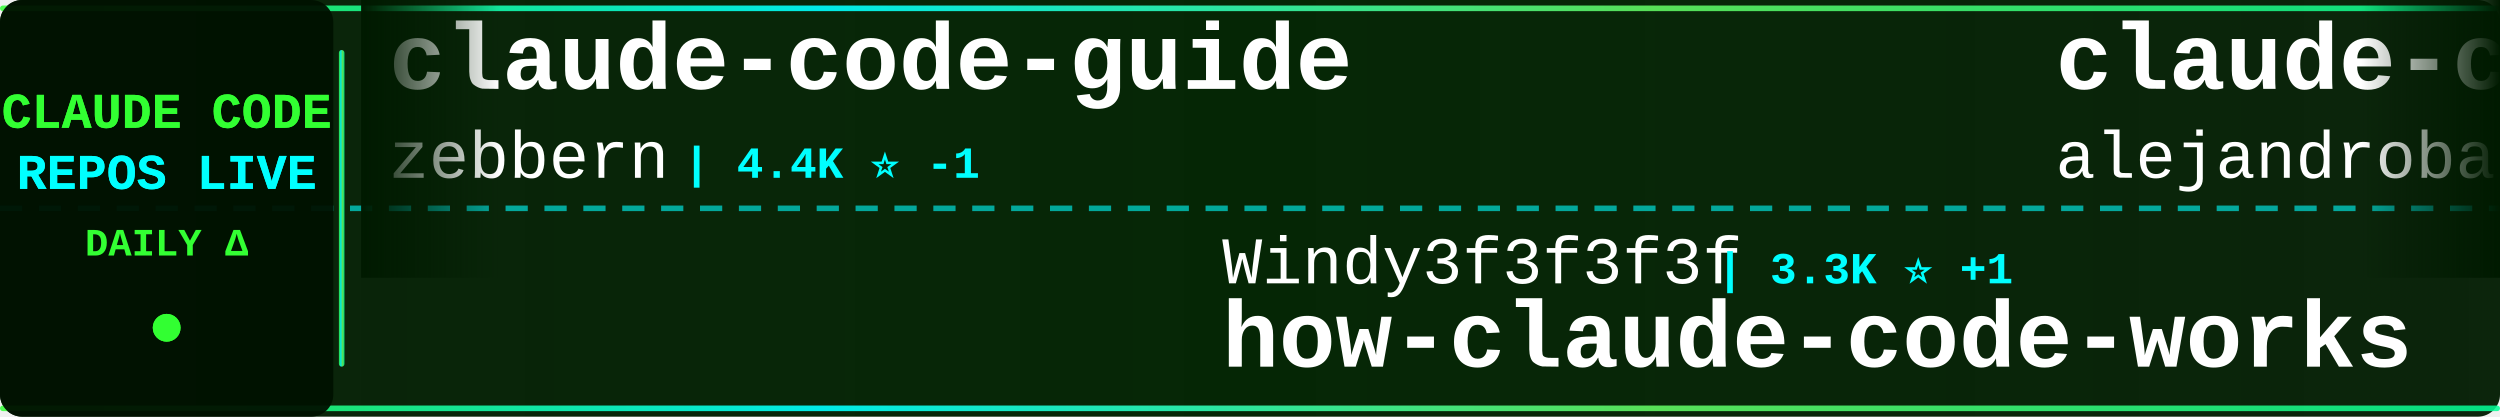
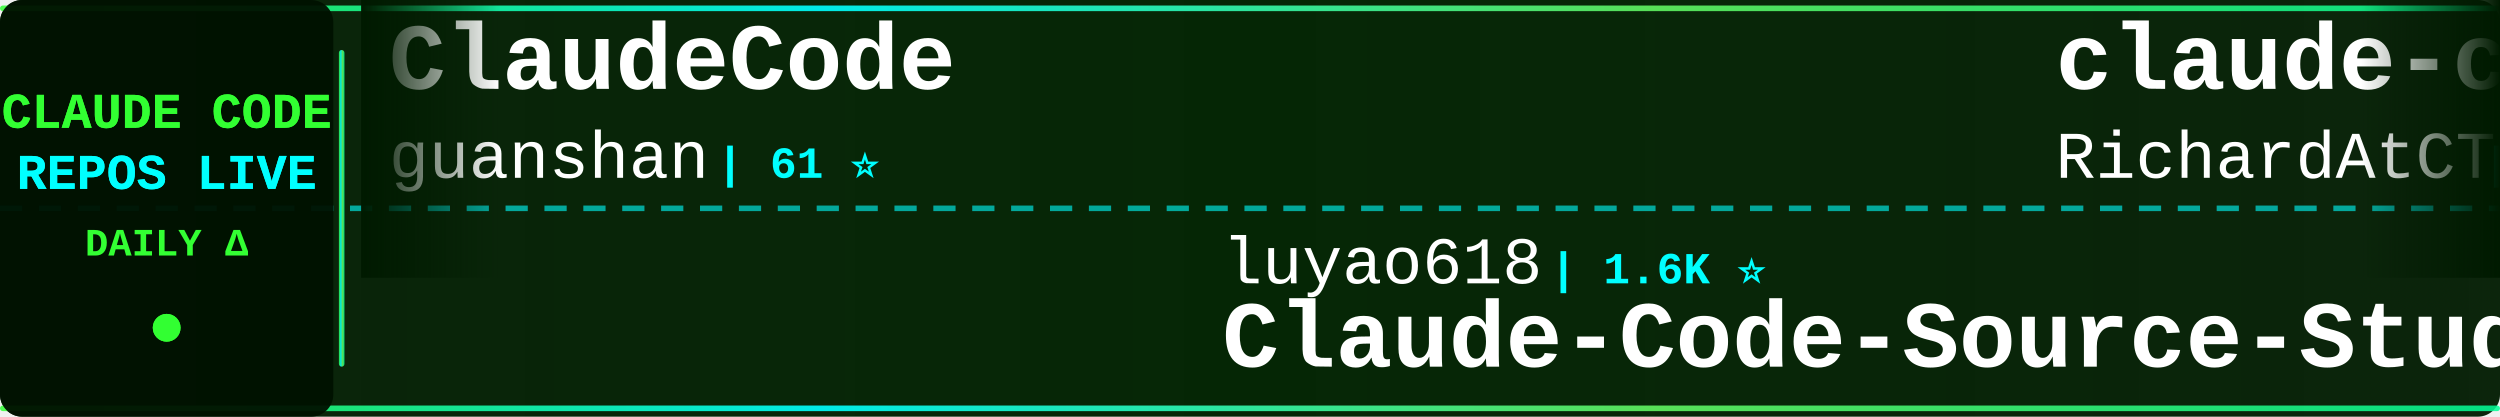
<svg xmlns="http://www.w3.org/2000/svg" width="900" height="150">
  <defs>
    <linearGradient id="tickerBg" x1="0%" y1="0%" x2="100%" y2="0%">
      <stop offset="0%" style="stop-color:#001a00;stop-opacity:0.95" />
      <stop offset="50%" style="stop-color:#002200;stop-opacity:0.98" />
      <stop offset="100%" style="stop-color:#001a00;stop-opacity:0.95" />
    </linearGradient>
    <linearGradient id="borderGrad" x1="0%" y1="0%" x2="100%" y2="0%">
      <stop offset="0%" style="stop-color:#33ff33;stop-opacity:0.85">
        <animate attributeName="stop-opacity" values="0.85;1;0.85" dur="2s" repeatCount="indefinite" />
      </stop>
      <stop offset="33%" style="stop-color:#00ffff;stop-opacity:0.9">
        <animate attributeName="stop-opacity" values="0.9;1;0.9" dur="2.2s" repeatCount="indefinite" />
      </stop>
      <stop offset="66%" style="stop-color:#66ff66;stop-opacity:0.85">
        <animate attributeName="stop-opacity" values="0.85;1;0.85" dur="1.8s" repeatCount="indefinite" />
      </stop>
      <stop offset="100%" style="stop-color:#00ff99;stop-opacity:0.85">
        <animate attributeName="stop-opacity" values="0.85;1;0.85" dur="2s" repeatCount="indefinite" />
      </stop>
    </linearGradient>
    <filter id="textGlow">
      <feGaussianBlur stdDeviation="0.1" result="coloredBlur" />
      <feMerge>
        <feMergeNode in="coloredBlur" />
        <feMergeNode in="SourceGraphic" />
      </feMerge>
    </filter>
    <filter id="metricGlow">
      <feGaussianBlur stdDeviation="0.2" result="coloredBlur" />
      <feMerge>
        <feMergeNode in="coloredBlur" />
        <feMergeNode in="SourceGraphic" />
      </feMerge>
    </filter>
    <linearGradient id="leftFade" x1="0%" y1="0%" x2="100%" y2="0%">
      <stop offset="0%" style="stop-color:#001a00;stop-opacity:1" />
      <stop offset="100%" style="stop-color:#001a00;stop-opacity:0" />
    </linearGradient>
    <linearGradient id="rightFade" x1="0%" y1="0%" x2="100%" y2="0%">
      <stop offset="0%" style="stop-color:#001a00;stop-opacity:0" />
      <stop offset="100%" style="stop-color:#001a00;stop-opacity:1" />
    </linearGradient>
  </defs>
  <rect width="900" height="150" fill="url(#tickerBg)" rx="8" />
  <rect x="0" y="2" width="900" height="2" fill="url(#borderGrad)" rx="1" />
  <rect x="0" y="146" width="900" height="2" fill="url(#borderGrad)" rx="1" />
  <line x1="0" y1="75" x2="900" y2="75" stroke="#00ffff" stroke-width="2" stroke-dasharray="8 6" opacity="0.6" />
  <rect x="0" y="0" width="120" height="150" fill="#001100" opacity="0.95" rx="8" />
  <text x="60" y="46" font-family="'Courier New', monospace" font-size="18" font-weight="bold" fill="#33ff33" text-anchor="middle" filter="url(#textGlow)">
    CLAUDE CODE
  </text>
  <text x="60" y="68" font-family="'Courier New', monospace" font-size="18" font-weight="bold" fill="#00ffff" text-anchor="middle" filter="url(#textGlow)">
    REPOS LIVE
  </text>
  <text x="60" y="92" font-family="'Courier New', monospace" font-size="14" font-weight="bold" fill="#33ff33" text-anchor="middle">
    DAILY Δ
  </text>
  <circle cx="60" cy="118" r="5" fill="#33ff33" filter="url(#metricGlow)">
    <animate attributeName="r" values="4;6;4" dur="1.5s" repeatCount="indefinite" />
    <animate attributeName="opacity" values="0.6;1;0.6" dur="1.5s" repeatCount="indefinite" />
  </circle>
  <rect x="122" y="18" width="2" height="114" fill="url(#borderGrad)" rx="1" />
  <clipPath id="tickerClip">
    <rect x="130" y="0" width="770" height="150" />
  </clipPath>
  <g clip-path="url(#tickerClip)">
    <g id="tickerItems">
      <animateTransform attributeName="transform" attributeType="XML" type="translate" from="0 0" to="-3000 0" dur="54s" repeatCount="indefinite" />
      <g transform="translate(0, 0)">
-         <text x="140" y="32" font-family="'Courier New', monospace" font-size="34" font-weight="bold" fill="#ffffff">claude-code-guide</text>
-         <text x="140" y="64" font-family="'Courier New', monospace" font-size="24" font-weight="normal" fill="#ffffff" opacity="1.0">zebbern</text>
-         <text x="246" y="64" font-family="'Courier New', monospace" font-size="16" font-weight="bold" fill="#00ffff"> | 4.4K ⭐ -1</text>
+         <text x="140" y="32" font-family="'Courier New', monospace" font-size="34" font-weight="bold" fill="#ffffff">ClaudeCode</text>
+         <text x="140" y="64" font-family="'Courier New', monospace" font-size="24" font-weight="normal" fill="#ffffff" opacity="1.0">guanshan</text>
+         <text x="258" y="64" font-family="'Courier New', monospace" font-size="16" font-weight="bold" fill="#00ffff"> | 61 ⭐</text>
      </g>
      <g transform="translate(300, 0)">
-         <text x="140" y="102" font-family="'Courier New', monospace" font-size="24" font-weight="normal" fill="#ffffff" opacity="1.0">Windy3f3f3f3f</text>
-         <text x="318" y="102" font-family="'Courier New', monospace" font-size="16" font-weight="bold" fill="#00ffff"> | 3.3K ⭐ +1</text>
-         <text x="140" y="132" font-family="'Courier New', monospace" font-size="34" font-weight="bold" fill="#ffffff">how-claude-code-works</text>
+         <text x="140" y="102" font-family="'Courier New', monospace" font-size="24" font-weight="normal" fill="#ffffff" opacity="1.0">luyao618</text>
+         <text x="258" y="102" font-family="'Courier New', monospace" font-size="16" font-weight="bold" fill="#00ffff"> | 1.6K ⭐</text>
+         <text x="140" y="132" font-family="'Courier New', monospace" font-size="34" font-weight="bold" fill="#ffffff">Claude-Code-Source-Study</text>
      </g>
      <g transform="translate(600, 0)">
-         <text x="140" y="32" font-family="'Courier New', monospace" font-size="34" font-weight="bold" fill="#ffffff">claude-code-from-source</text>
-         <text x="140" y="64" font-family="'Courier New', monospace" font-size="24" font-weight="normal" fill="#ffffff" opacity="1.0">alejandrobalderas</text>
-         <text x="366" y="64" font-family="'Courier New', monospace" font-size="16" font-weight="bold" fill="#00ffff"> | 2.7K ⭐</text>
+         <text x="140" y="32" font-family="'Courier New', monospace" font-size="34" font-weight="bold" fill="#ffffff">claude-code-telegram</text>
+         <text x="140" y="64" font-family="'Courier New', monospace" font-size="24" font-weight="normal" fill="#ffffff" opacity="1.0">RichardAtCT</text>
+         <text x="294" y="64" font-family="'Courier New', monospace" font-size="16" font-weight="bold" fill="#00ffff"> | 2.7K ⭐</text>
      </g>
      <g transform="translate(900, 0)">
-         <text x="140" y="102" font-family="'Courier New', monospace" font-size="24" font-weight="normal" fill="#ffffff" opacity="1.0">777genius</text>
-         <text x="270" y="102" font-family="'Courier New', monospace" font-size="16" font-weight="bold" fill="#00ffff"> | 920 ⭐</text>
-         <text x="140" y="132" font-family="'Courier New', monospace" font-size="34" font-weight="bold" fill="#ffffff">claude-code-source-code</text>
+         <text x="140" y="102" font-family="'Courier New', monospace" font-size="24" font-weight="normal" fill="#ffffff" opacity="1.0">repowise-dev</text>
+         <text x="306" y="102" font-family="'Courier New', monospace" font-size="16" font-weight="bold" fill="#00ffff"> | 1.2K ⭐</text>
+         <text x="140" y="132" font-family="'Courier New', monospace" font-size="34" font-weight="bold" fill="#ffffff">claude-code-prompts</text>
      </g>
      <g transform="translate(1200, 0)">
-         <text x="140" y="32" font-family="'Courier New', monospace" font-size="34" font-weight="bold" fill="#ffffff">claude-code-source</text>
-         <text x="140" y="64" font-family="'Courier New', monospace" font-size="24" font-weight="normal" fill="#ffffff" opacity="1.0">AprilNEA</text>
-         <text x="258" y="64" font-family="'Courier New', monospace" font-size="16" font-weight="bold" fill="#00ffff"> | 392 ⭐</text>
+         <text x="140" y="32" font-family="'Courier New', monospace" font-size="34" font-weight="bold" fill="#ffffff">arcads-claude-code</text>
+         <text x="140" y="64" font-family="'Courier New', monospace" font-size="24" font-weight="normal" fill="#ffffff" opacity="1.0">krusemediallc</text>
+         <text x="318" y="64" font-family="'Courier New', monospace" font-size="16" font-weight="bold" fill="#00ffff"> | 1.0K ⭐</text>
      </g>
      <g transform="translate(1500, 0)">
-         <text x="140" y="102" font-family="'Courier New', monospace" font-size="24" font-weight="normal" fill="#ffffff" opacity="1.0">Njengah</text>
-         <text x="246" y="102" font-family="'Courier New', monospace" font-size="16" font-weight="bold" fill="#00ffff"> | 1.9K ⭐</text>
-         <text x="140" y="132" font-family="'Courier New', monospace" font-size="34" font-weight="bold" fill="#ffffff">claude-code-cheat-sheet</text>
+         <text x="140" y="102" font-family="'Courier New', monospace" font-size="24" font-weight="normal" fill="#ffffff" opacity="1.0">lorryjovens-hub</text>
+         <text x="342" y="102" font-family="'Courier New', monospace" font-size="16" font-weight="bold" fill="#00ffff"> | 1.7K ⭐</text>
+         <text x="140" y="132" font-family="'Courier New', monospace" font-size="34" font-weight="bold" fill="#ffffff">claude-code-rust</text>
      </g>
      <g transform="translate(1800, 0)">
-         <text x="140" y="32" font-family="'Courier New', monospace" font-size="34" font-weight="bold" fill="#ffffff">claude-code-source</text>
-         <text x="140" y="64" font-family="'Courier New', monospace" font-size="24" font-weight="normal" fill="#ffffff" opacity="1.0">JrCx7scC</text>
-         <text x="258" y="64" font-family="'Courier New', monospace" font-size="16" font-weight="bold" fill="#00ffff"> | 371 ⭐</text>
+         <text x="140" y="32" font-family="'Courier New', monospace" font-size="34" font-weight="bold" fill="#ffffff">Claude-Code</text>
+         <text x="140" y="64" font-family="'Courier New', monospace" font-size="24" font-weight="normal" fill="#ffffff" opacity="1.0">OrcaWhisper</text>
+         <text x="294" y="64" font-family="'Courier New', monospace" font-size="16" font-weight="bold" fill="#00ffff"> | 86 ⭐</text>
      </g>
      <g transform="translate(2100, 0)">
-         <text x="140" y="102" font-family="'Courier New', monospace" font-size="24" font-weight="normal" fill="#ffffff" opacity="1.0">VoltAgent</text>
-         <text x="270" y="102" font-family="'Courier New', monospace" font-size="16" font-weight="bold" fill="#00ffff"> | 23.7K ⭐ +3</text>
-         <text x="140" y="132" font-family="'Courier New', monospace" font-size="34" font-weight="bold" fill="#ffffff">awesome-claude-code-suba...</text>
+         <text x="140" y="102" font-family="'Courier New', monospace" font-size="24" font-weight="normal" fill="#ffffff" opacity="1.0">musistudio</text>
+         <text x="282" y="102" font-family="'Courier New', monospace" font-size="16" font-weight="bold" fill="#00ffff"> | 36.2K ⭐ +6</text>
+         <text x="140" y="132" font-family="'Courier New', monospace" font-size="34" font-weight="bold" fill="#ffffff">claude-code-router</text>
      </g>
      <g transform="translate(2400, 0)">
-         <text x="140" y="32" font-family="'Courier New', monospace" font-size="34" font-weight="bold" fill="#ffffff">Claude-code</text>
-         <text x="140" y="64" font-family="'Courier New', monospace" font-size="24" font-weight="normal" fill="#ffffff" opacity="1.0">fazxes</text>
-         <text x="234" y="64" font-family="'Courier New', monospace" font-size="16" font-weight="bold" fill="#00ffff"> | 227 ⭐</text>
+         <text x="140" y="32" font-family="'Courier New', monospace" font-size="34" font-weight="bold" fill="#ffffff">claude-code-ultimate-gui...</text>
+         <text x="140" y="64" font-family="'Courier New', monospace" font-size="24" font-weight="normal" fill="#ffffff" opacity="1.0">FlorianBruniaux</text>
+         <text x="342" y="64" font-family="'Courier New', monospace" font-size="16" font-weight="bold" fill="#00ffff"> | 5.6K ⭐ +2</text>
      </g>
      <g transform="translate(2700, 0)">
-         <text x="140" y="102" font-family="'Courier New', monospace" font-size="24" font-weight="normal" fill="#ffffff" opacity="1.0">asgeirtj</text>
-         <text x="258" y="102" font-family="'Courier New', monospace" font-size="16" font-weight="bold" fill="#00ffff"> | 60.4K ⭐ +17</text>
-         <text x="140" y="132" font-family="'Courier New', monospace" font-size="34" font-weight="bold" fill="#ffffff">system_prompts_leaks</text>
+         <text x="140" y="102" font-family="'Courier New', monospace" font-size="24" font-weight="normal" fill="#ffffff" opacity="1.0">Alishahryar1</text>
+         <text x="306" y="102" font-family="'Courier New', monospace" font-size="16" font-weight="bold" fill="#00ffff"> | 42.2K ⭐ +25</text>
+         <text x="140" y="132" font-family="'Courier New', monospace" font-size="34" font-weight="bold" fill="#ffffff">free-claude-code</text>
      </g>
      <g transform="translate(3000, 0)">
-         <text x="140" y="32" font-family="'Courier New', monospace" font-size="34" font-weight="bold" fill="#ffffff">claude-code-guide</text>
-         <text x="140" y="64" font-family="'Courier New', monospace" font-size="24" font-weight="normal" fill="#ffffff" opacity="1.0">zebbern</text>
-         <text x="246" y="64" font-family="'Courier New', monospace" font-size="16" font-weight="bold" fill="#00ffff"> | 4.4K ⭐ -1</text>
+         <text x="140" y="32" font-family="'Courier New', monospace" font-size="34" font-weight="bold" fill="#ffffff">ClaudeCode</text>
+         <text x="140" y="64" font-family="'Courier New', monospace" font-size="24" font-weight="normal" fill="#ffffff" opacity="1.0">guanshan</text>
+         <text x="258" y="64" font-family="'Courier New', monospace" font-size="16" font-weight="bold" fill="#00ffff"> | 61 ⭐</text>
      </g>
      <g transform="translate(3300, 0)">
-         <text x="140" y="102" font-family="'Courier New', monospace" font-size="24" font-weight="normal" fill="#ffffff" opacity="1.0">Windy3f3f3f3f</text>
-         <text x="318" y="102" font-family="'Courier New', monospace" font-size="16" font-weight="bold" fill="#00ffff"> | 3.3K ⭐ +1</text>
-         <text x="140" y="132" font-family="'Courier New', monospace" font-size="34" font-weight="bold" fill="#ffffff">how-claude-code-works</text>
+         <text x="140" y="102" font-family="'Courier New', monospace" font-size="24" font-weight="normal" fill="#ffffff" opacity="1.0">luyao618</text>
+         <text x="258" y="102" font-family="'Courier New', monospace" font-size="16" font-weight="bold" fill="#00ffff"> | 1.6K ⭐</text>
+         <text x="140" y="132" font-family="'Courier New', monospace" font-size="34" font-weight="bold" fill="#ffffff">Claude-Code-Source-Study</text>
      </g>
      <g transform="translate(3600, 0)">
-         <text x="140" y="32" font-family="'Courier New', monospace" font-size="34" font-weight="bold" fill="#ffffff">claude-code-from-source</text>
-         <text x="140" y="64" font-family="'Courier New', monospace" font-size="24" font-weight="normal" fill="#ffffff" opacity="1.0">alejandrobalderas</text>
-         <text x="366" y="64" font-family="'Courier New', monospace" font-size="16" font-weight="bold" fill="#00ffff"> | 2.7K ⭐</text>
+         <text x="140" y="32" font-family="'Courier New', monospace" font-size="34" font-weight="bold" fill="#ffffff">claude-code-telegram</text>
+         <text x="140" y="64" font-family="'Courier New', monospace" font-size="24" font-weight="normal" fill="#ffffff" opacity="1.0">RichardAtCT</text>
+         <text x="294" y="64" font-family="'Courier New', monospace" font-size="16" font-weight="bold" fill="#00ffff"> | 2.7K ⭐</text>
      </g>
      <g transform="translate(3900, 0)">
-         <text x="140" y="102" font-family="'Courier New', monospace" font-size="24" font-weight="normal" fill="#ffffff" opacity="1.0">777genius</text>
-         <text x="270" y="102" font-family="'Courier New', monospace" font-size="16" font-weight="bold" fill="#00ffff"> | 920 ⭐</text>
-         <text x="140" y="132" font-family="'Courier New', monospace" font-size="34" font-weight="bold" fill="#ffffff">claude-code-source-code</text>
+         <text x="140" y="102" font-family="'Courier New', monospace" font-size="24" font-weight="normal" fill="#ffffff" opacity="1.0">repowise-dev</text>
+         <text x="306" y="102" font-family="'Courier New', monospace" font-size="16" font-weight="bold" fill="#00ffff"> | 1.2K ⭐</text>
+         <text x="140" y="132" font-family="'Courier New', monospace" font-size="34" font-weight="bold" fill="#ffffff">claude-code-prompts</text>
      </g>
    </g>
  </g>
  <rect x="130" y="0" width="50" height="100" fill="url(#leftFade)" />
  <rect x="850" y="0" width="50" height="100" fill="url(#rightFade)" />
</svg>
